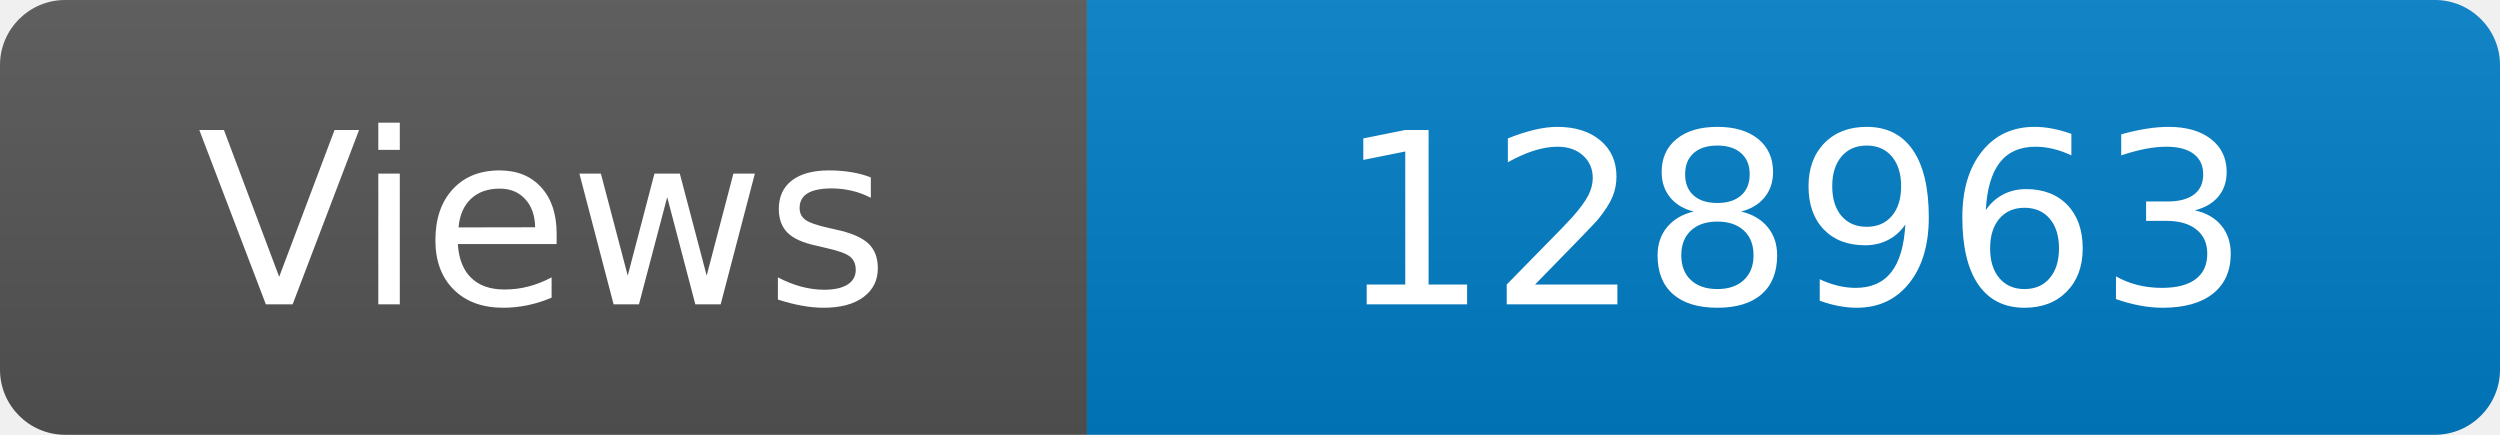
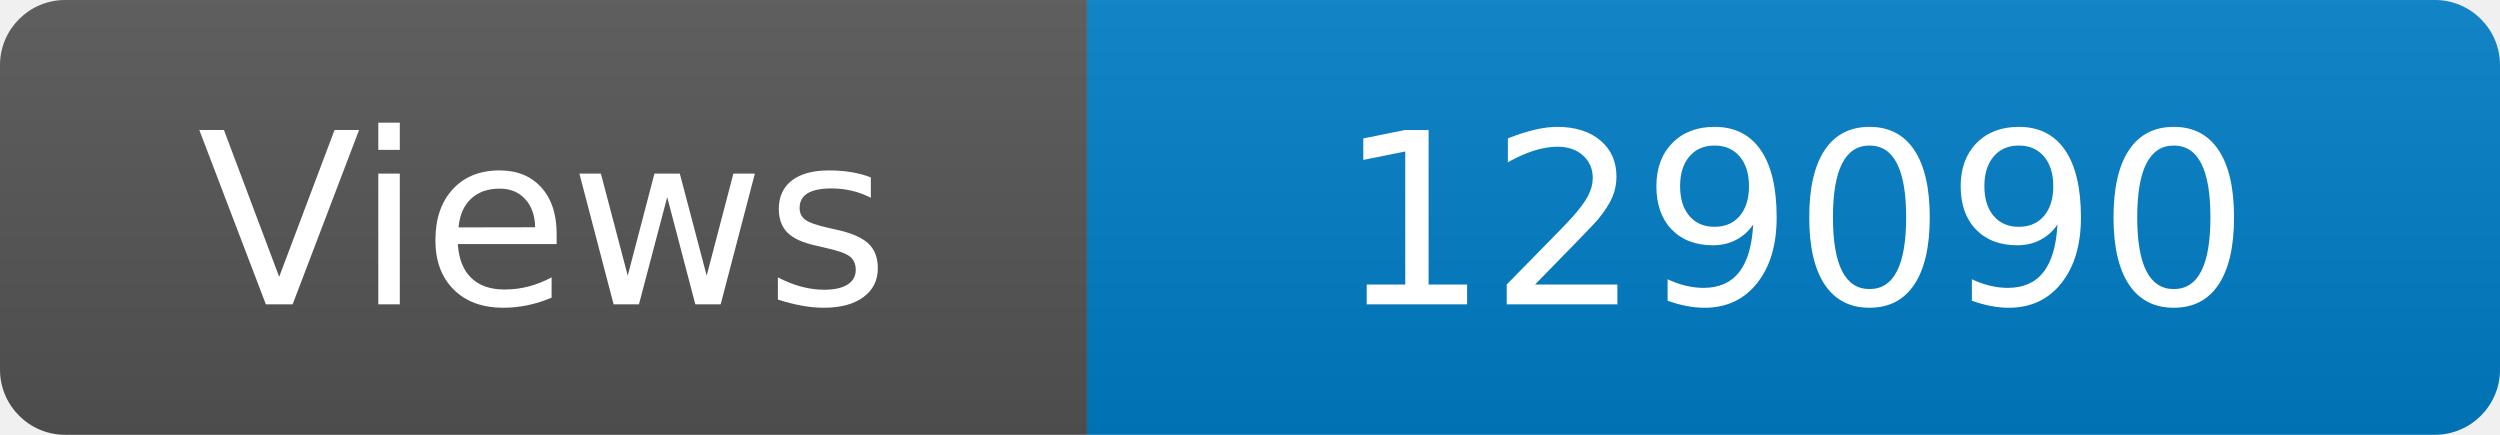
<svg xmlns="http://www.w3.org/2000/svg" width="115" height="20" role="img" aria-label="Maintained?: yes">
  <linearGradient id="s" x2="0" y2="100%">
    <stop offset="0" stop-color="#bbb" stop-opacity=".1" />
    <stop offset="1" stop-opacity=".1" />
  </linearGradient>
  <clipPath id="r">
    <rect width="115" height="20" rx="3" fill="#fff" />
  </clipPath>
  <g clip-path="url(#r)">
    <rect width="50" height="20" fill="#555" />
    <rect x="50" width="160" height="20" fill="#007ec6" />
    <rect width="115" height="20" fill="url(#s)" />
  </g>
  <g fill="#fff" text-anchor="middle" font-family="Verdana,Geneva,DejaVu Sans,sans-serif" font-size="110">
    <text x="250" y="140" transform="scale(.1)" fill="#fff">Views</text>
-     <text x="825" y="140" transform="scale(.1)" fill="#fff">128963</text>
+     <text x="825" y="140" transform="scale(.1)" fill="#fff">129090</text>
  </g>
</svg>
